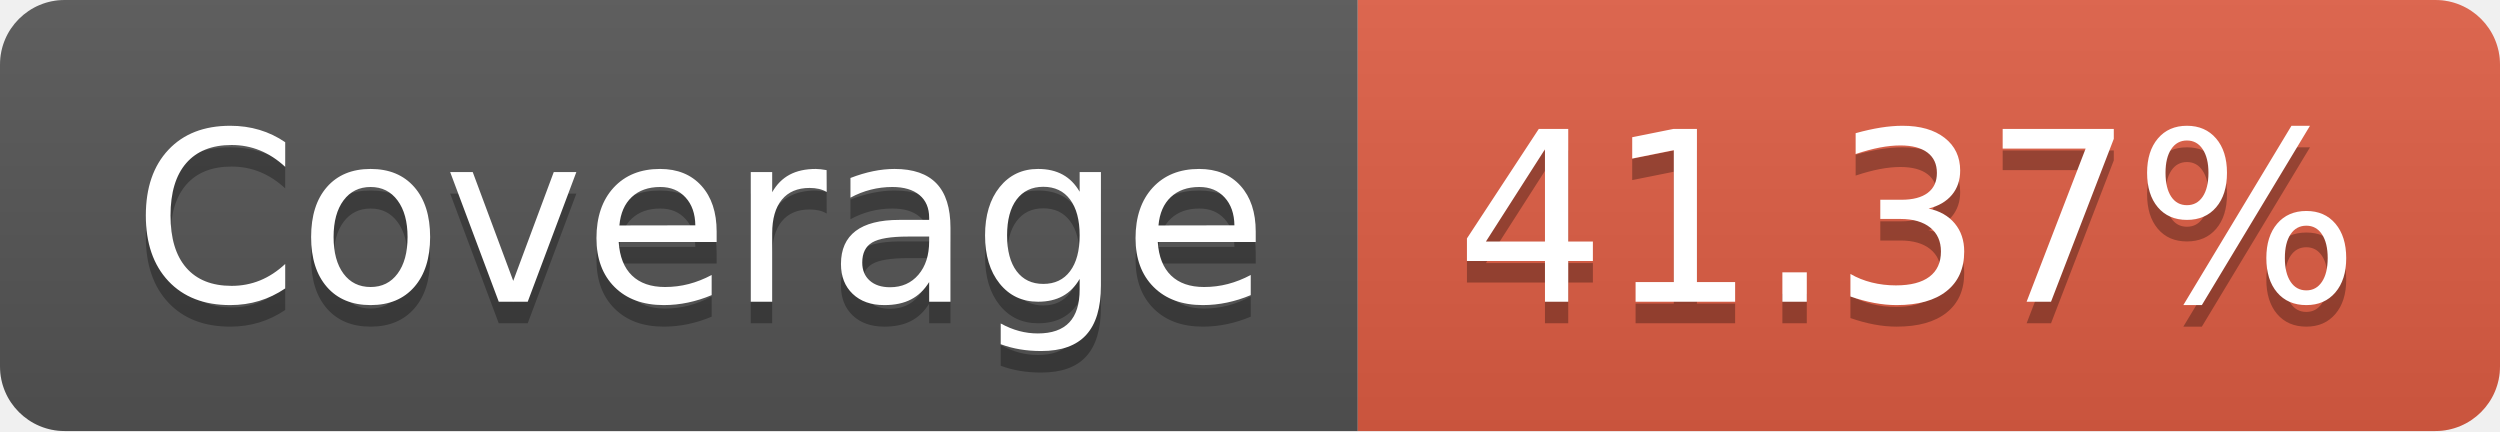
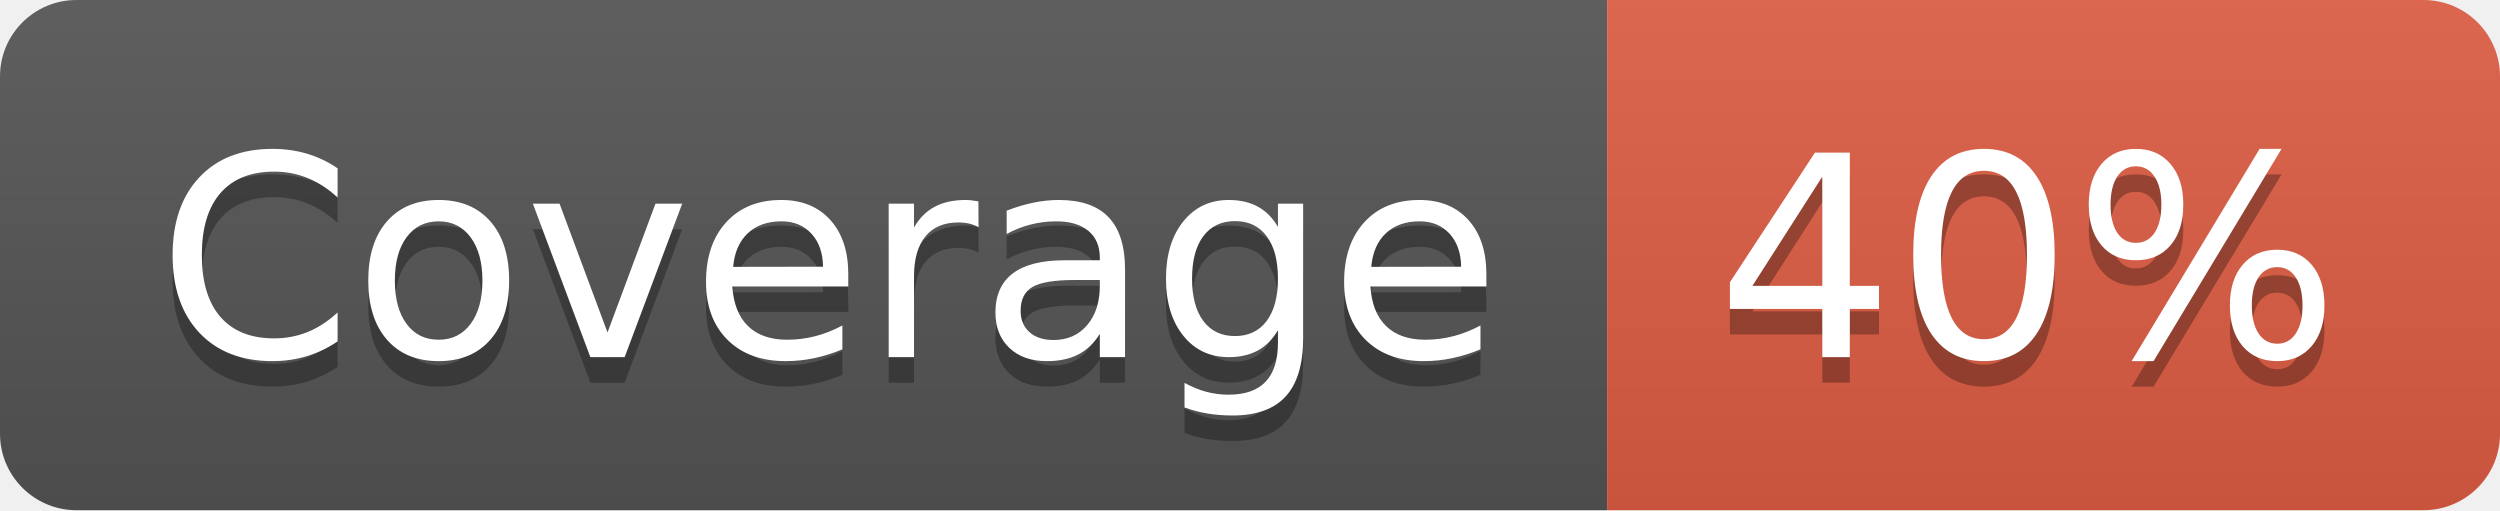
- <svg xmlns="http://www.w3.org/2000/svg" width="116" height="20" role="img" aria-label="Coverage: 41.37%">
+ <svg xmlns="http://www.w3.org/2000/svg" width="98" height="20" role="img" aria-label="Coverage: 40%">
  <linearGradient id="s" x2="0" y2="100%">
    <stop offset="0" stop-color="#bbb" stop-opacity=".1" />
    <stop offset="1" stop-opacity=".1" />
  </linearGradient>
  <clipPath id="r">
-     <rect width="116" height="20" rx="3" fill="#fff" />
+     <rect width="98" height="20" rx="3" fill="#fff" />
  </clipPath>
  <g clip-path="url(#r)">
    <rect width="63" height="20" fill="#555" />
-     <rect x="63" width="53" height="20" fill="#e05d44" />
-     <rect width="116" height="20" fill="url(#s)" />
+     <rect x="63" width="35" height="20" fill="#e05d44" />
+     <rect width="98" height="20" fill="url(#s)" />
  </g>
  <g fill="#fff" text-anchor="middle" font-family="Verdana,Geneva,DejaVu Sans,sans-serif" text-rendering="geometricPrecision" font-size="110">
    <text aria-hidden="true" x="325" y="150" fill="#010101" fill-opacity=".3" transform="scale(.1)" textLength="530">Coverage</text>
    <text x="325" y="140" transform="scale(.1)" fill="#fff" textLength="530">Coverage</text>
-     <text aria-hidden="true" x="885" y="150" fill="#010101" fill-opacity=".3" transform="scale(.1)" textLength="430">41.37%</text>
-     <text x="885" y="140" transform="scale(.1)" fill="#fff" textLength="430">41.37%</text>
+     <text aria-hidden="true" x="795" y="150" fill="#010101" fill-opacity=".3" transform="scale(.1)" textLength="250">40%</text>
+     <text x="795" y="140" transform="scale(.1)" fill="#fff" textLength="250">40%</text>
  </g>
</svg>
